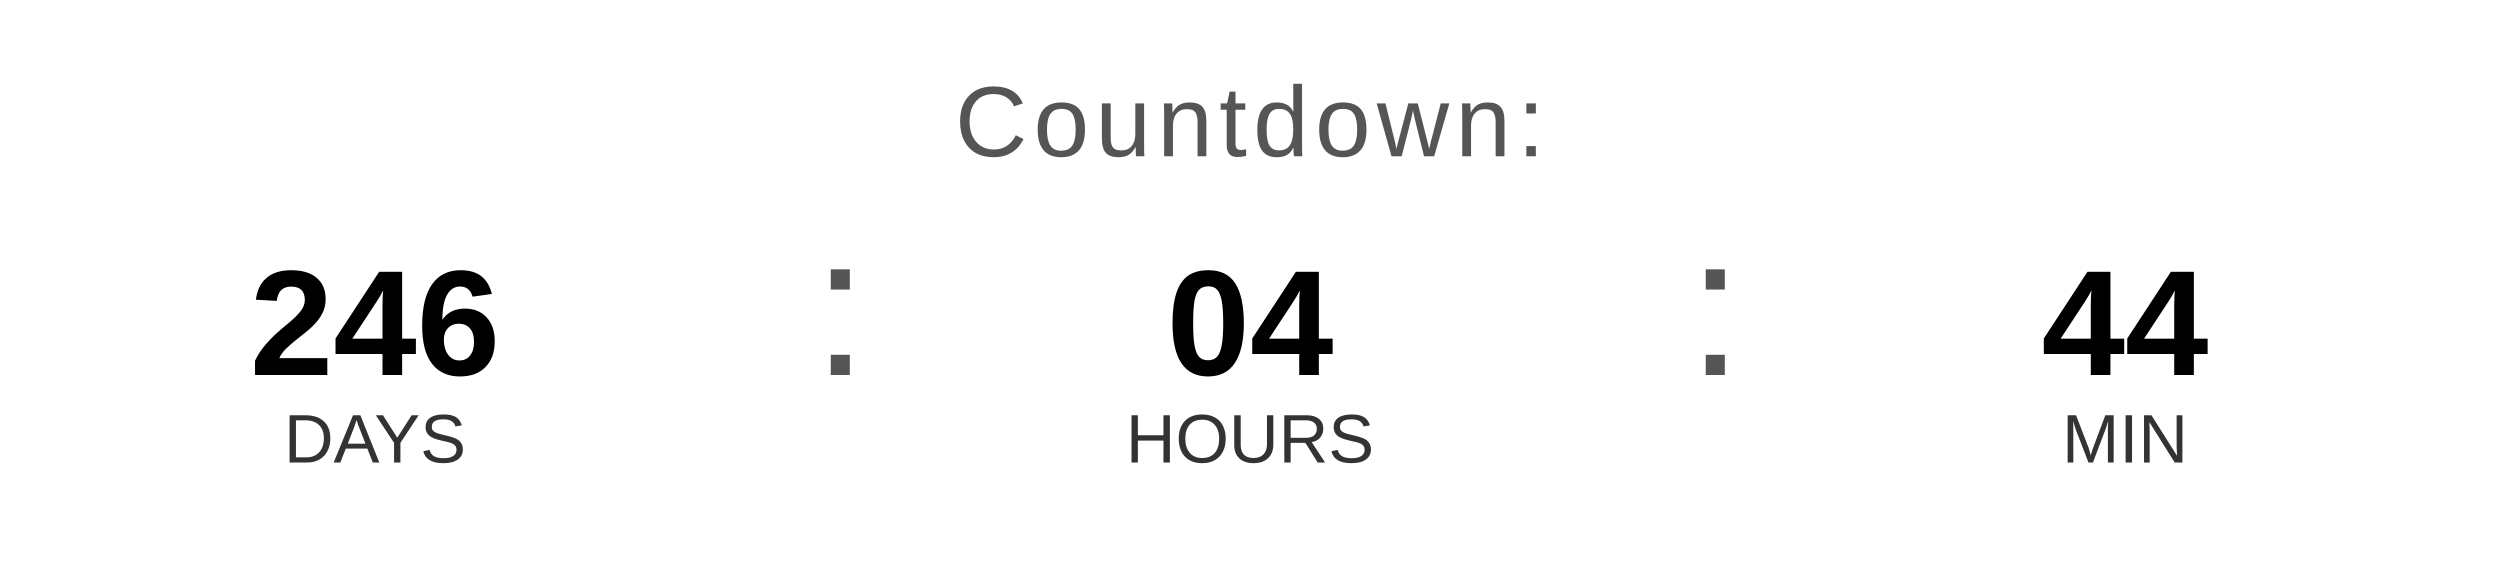
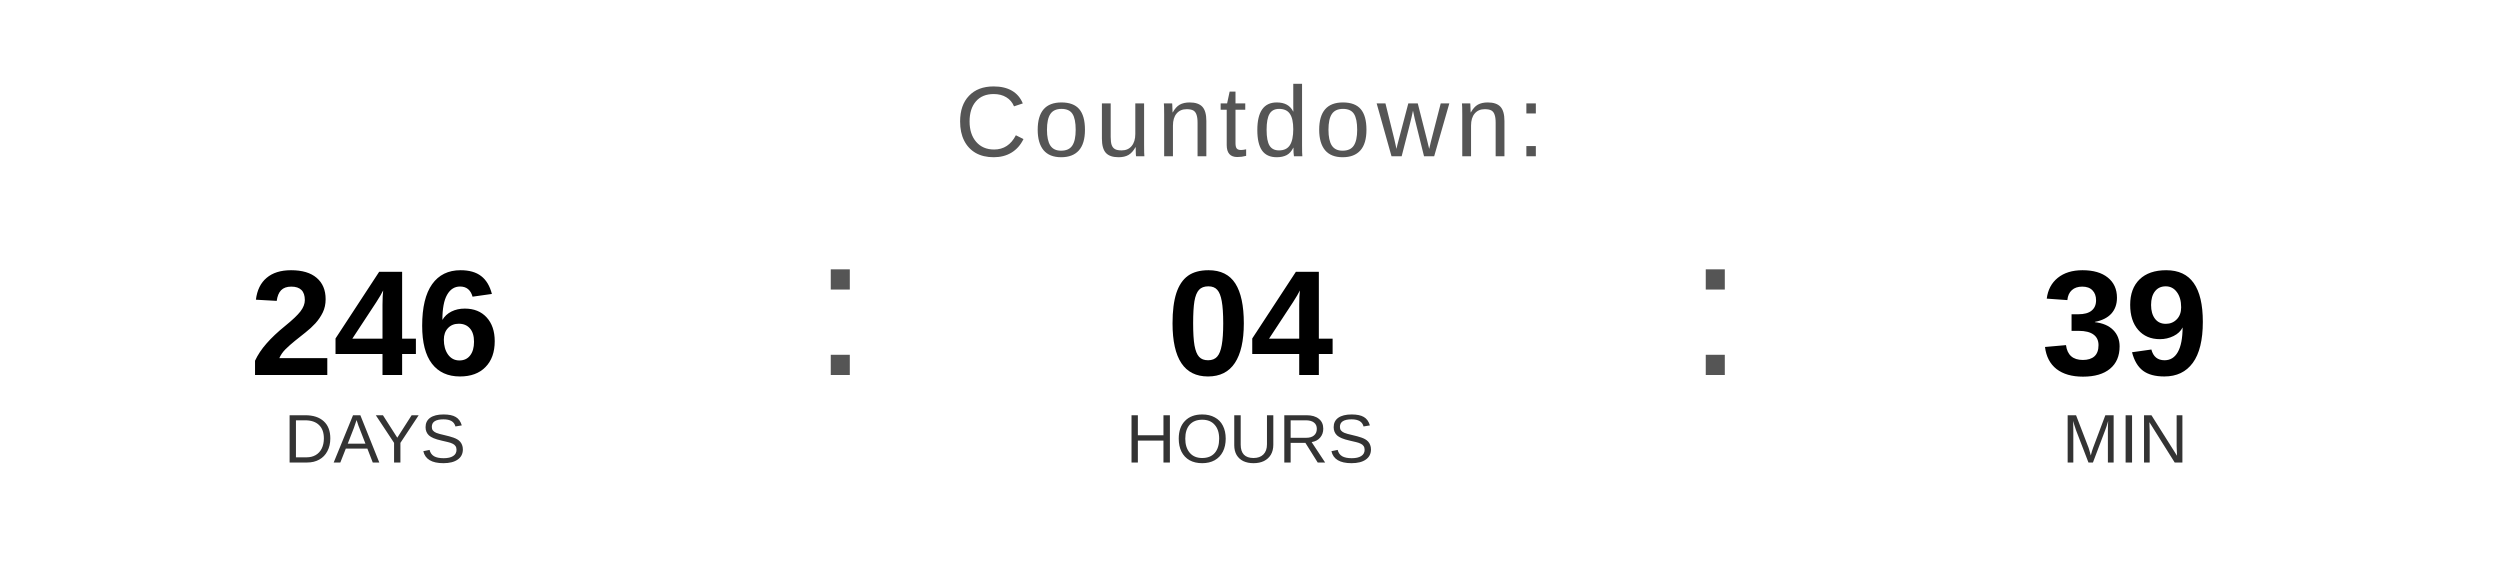
<svg xmlns="http://www.w3.org/2000/svg" width="400" height="90" viewBox="0 0 400 90">
  <text x="200" y="25" font-family="Arial, Helvetica, sans-serif" font-size="16" fill="#555555" text-anchor="middle" letter-spacing="1">
    Countdown:
  </text>
  <text x="60" y="60" font-family="Arial, Helvetica, sans-serif" font-size="24" font-weight="bold" fill="#000000" text-anchor="middle">246</text>
  <text x="60" y="74" font-family="Arial, Helvetica, sans-serif" font-size="11" fill="#333333" text-anchor="middle">DAYS</text>
  <text x="130" y="60" font-family="Arial, sans-serif" font-size="32" fill="#555555">:</text>
  <text x="200" y="60" font-family="Arial, Helvetica, sans-serif" font-size="24" font-weight="bold" fill="#000000" text-anchor="middle">04</text>
  <text x="200" y="74" font-family="Arial, Helvetica, sans-serif" font-size="11" fill="#333333" text-anchor="middle">HOURS</text>
  <text x="270" y="60" font-family="Arial, sans-serif" font-size="32" fill="#555555">:</text>
-   <text x="340" y="60" font-family="Arial, Helvetica, sans-serif" font-size="24" font-weight="bold" fill="#000000" text-anchor="middle">44</text>
+   <text x="340" y="60" font-family="Arial, Helvetica, sans-serif" font-size="24" font-weight="bold" fill="#000000" text-anchor="middle">39</text>
  <text x="340" y="74" font-family="Arial, Helvetica, sans-serif" font-size="11" fill="#333333" text-anchor="middle">MIN</text>
</svg>
